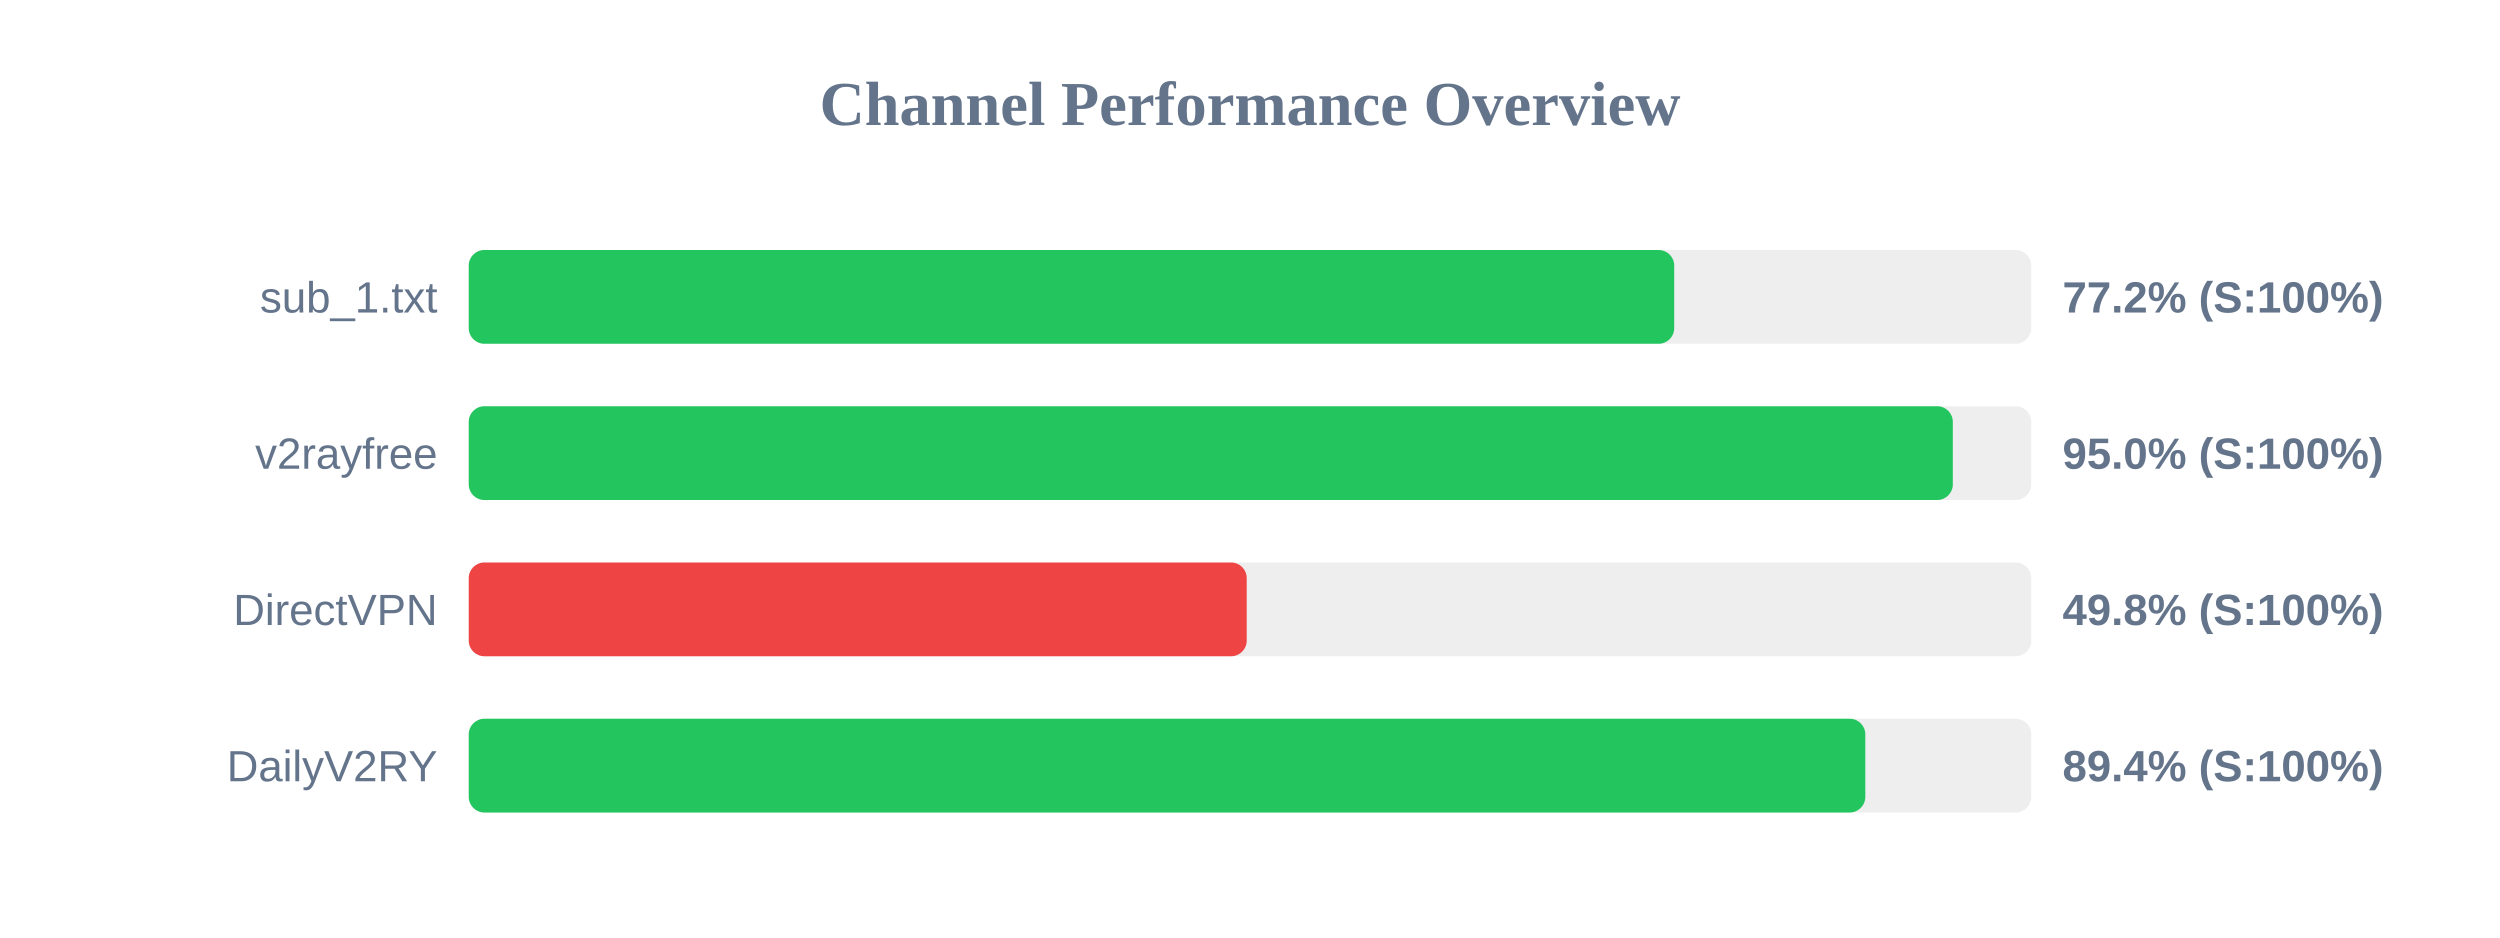
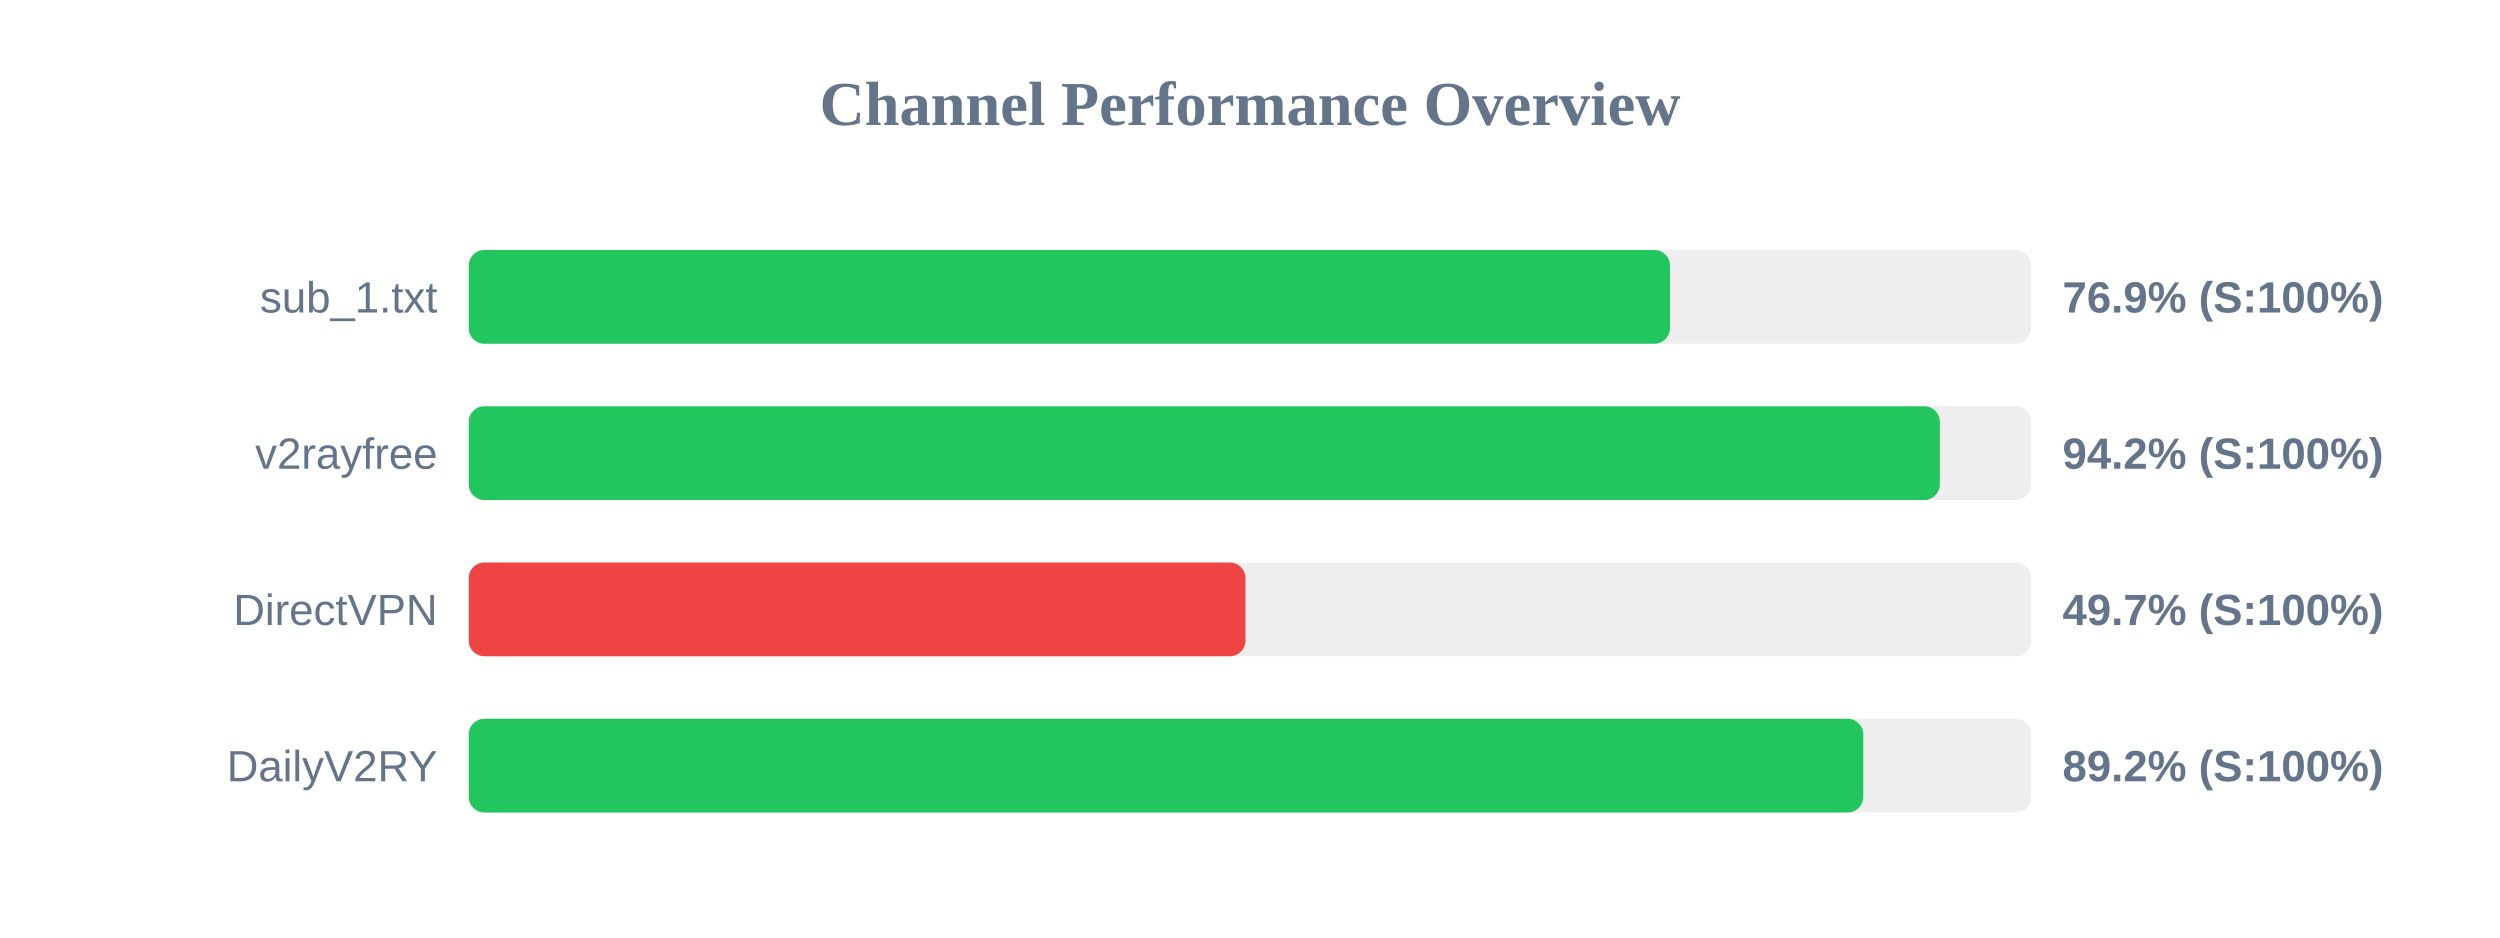
<svg xmlns="http://www.w3.org/2000/svg" width="800" height="300" version="1.1">
  <style>
        .row { font: 14px Arial; fill: #64748b; }
        .score { font: bold 14px Arial; fill: #64748b; }
    </style>
  <text x="400" y="40" text-anchor="middle" font-size="20px" font-weight="bold" fill="#64748b">Channel Performance Overview</text>
  <rect x="150" y="80" width="500" height="30" fill="#eee" rx="5" />
-   <rect x="150" y="80" width="385.75" height="30" fill="#22c55e" rx="5" />
+   <rect x="150" y="80" width="384.4" height="30" fill="#22c55e" rx="5" />
  <text x="140" y="100" text-anchor="end" class="row">sub_1.txt</text>
-   <text x="660" y="100" text-anchor="start" class="score">77.2% (S:100%)</text>
+   <text x="660" y="100" text-anchor="start" class="score">76.9% (S:100%)</text>
  <rect x="150" y="130" width="500" height="30" fill="#eee" rx="5" />
-   <rect x="150" y="130" width="474.9" height="30" fill="#22c55e" rx="5" />
+   <rect x="150" y="130" width="470.75" height="30" fill="#22c55e" rx="5" />
  <text x="140" y="150" text-anchor="end" class="row">v2rayfree</text>
-   <text x="660" y="150" text-anchor="start" class="score">95.0% (S:100%)</text>
+   <text x="660" y="150" text-anchor="start" class="score">94.2% (S:100%)</text>
  <rect x="150" y="180" width="500" height="30" fill="#eee" rx="5" />
-   <rect x="150" y="180" width="248.95" height="30" fill="#ef4444" rx="5" />
+   <rect x="150" y="180" width="248.55" height="30" fill="#ef4444" rx="5" />
  <text x="140" y="200" text-anchor="end" class="row">DirectVPN</text>
-   <text x="660" y="200" text-anchor="start" class="score">49.8% (S:100%)</text>
+   <text x="660" y="200" text-anchor="start" class="score">49.7% (S:100%)</text>
  <rect x="150" y="230" width="500" height="30" fill="#eee" rx="5" />
-   <rect x="150" y="230" width="446.9" height="30" fill="#22c55e" rx="5" />
+   <rect x="150" y="230" width="446.25" height="30" fill="#22c55e" rx="5" />
  <text x="140" y="250" text-anchor="end" class="row">DailyV2RY</text>
-   <text x="660" y="250" text-anchor="start" class="score">89.4% (S:100%)</text>
+   <text x="660" y="250" text-anchor="start" class="score">89.2% (S:100%)</text>
</svg>
